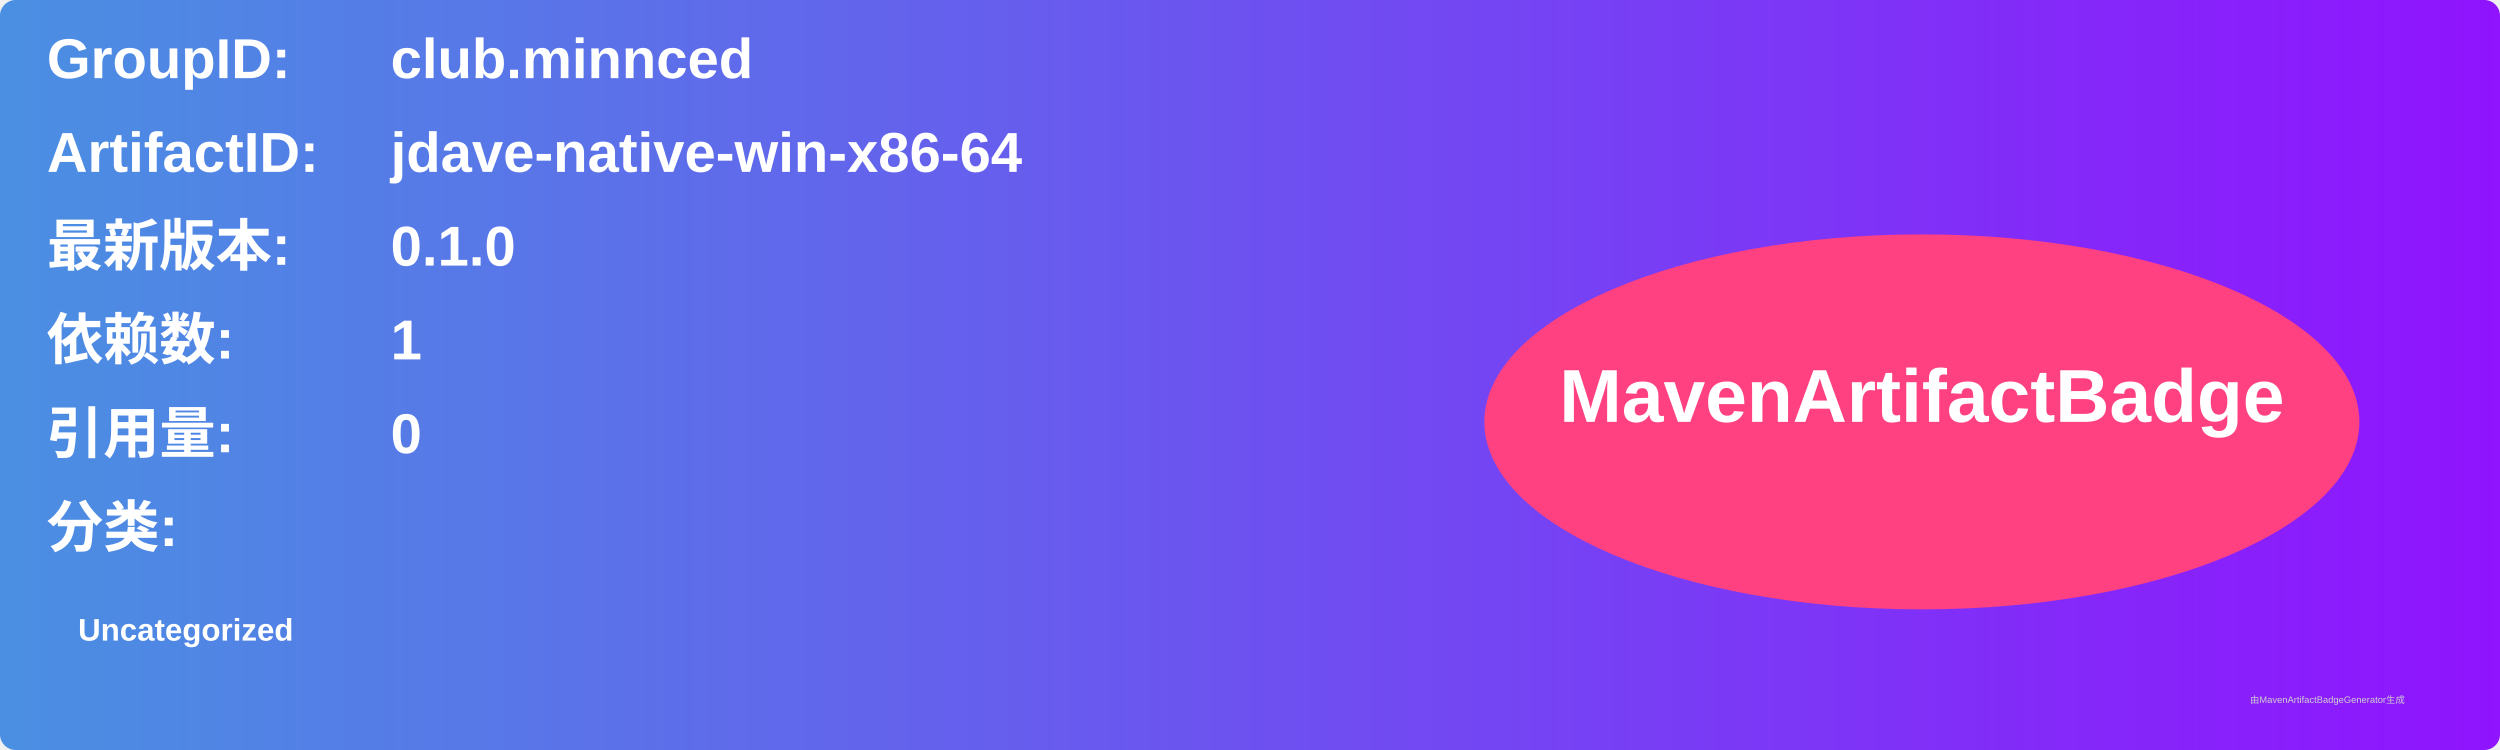
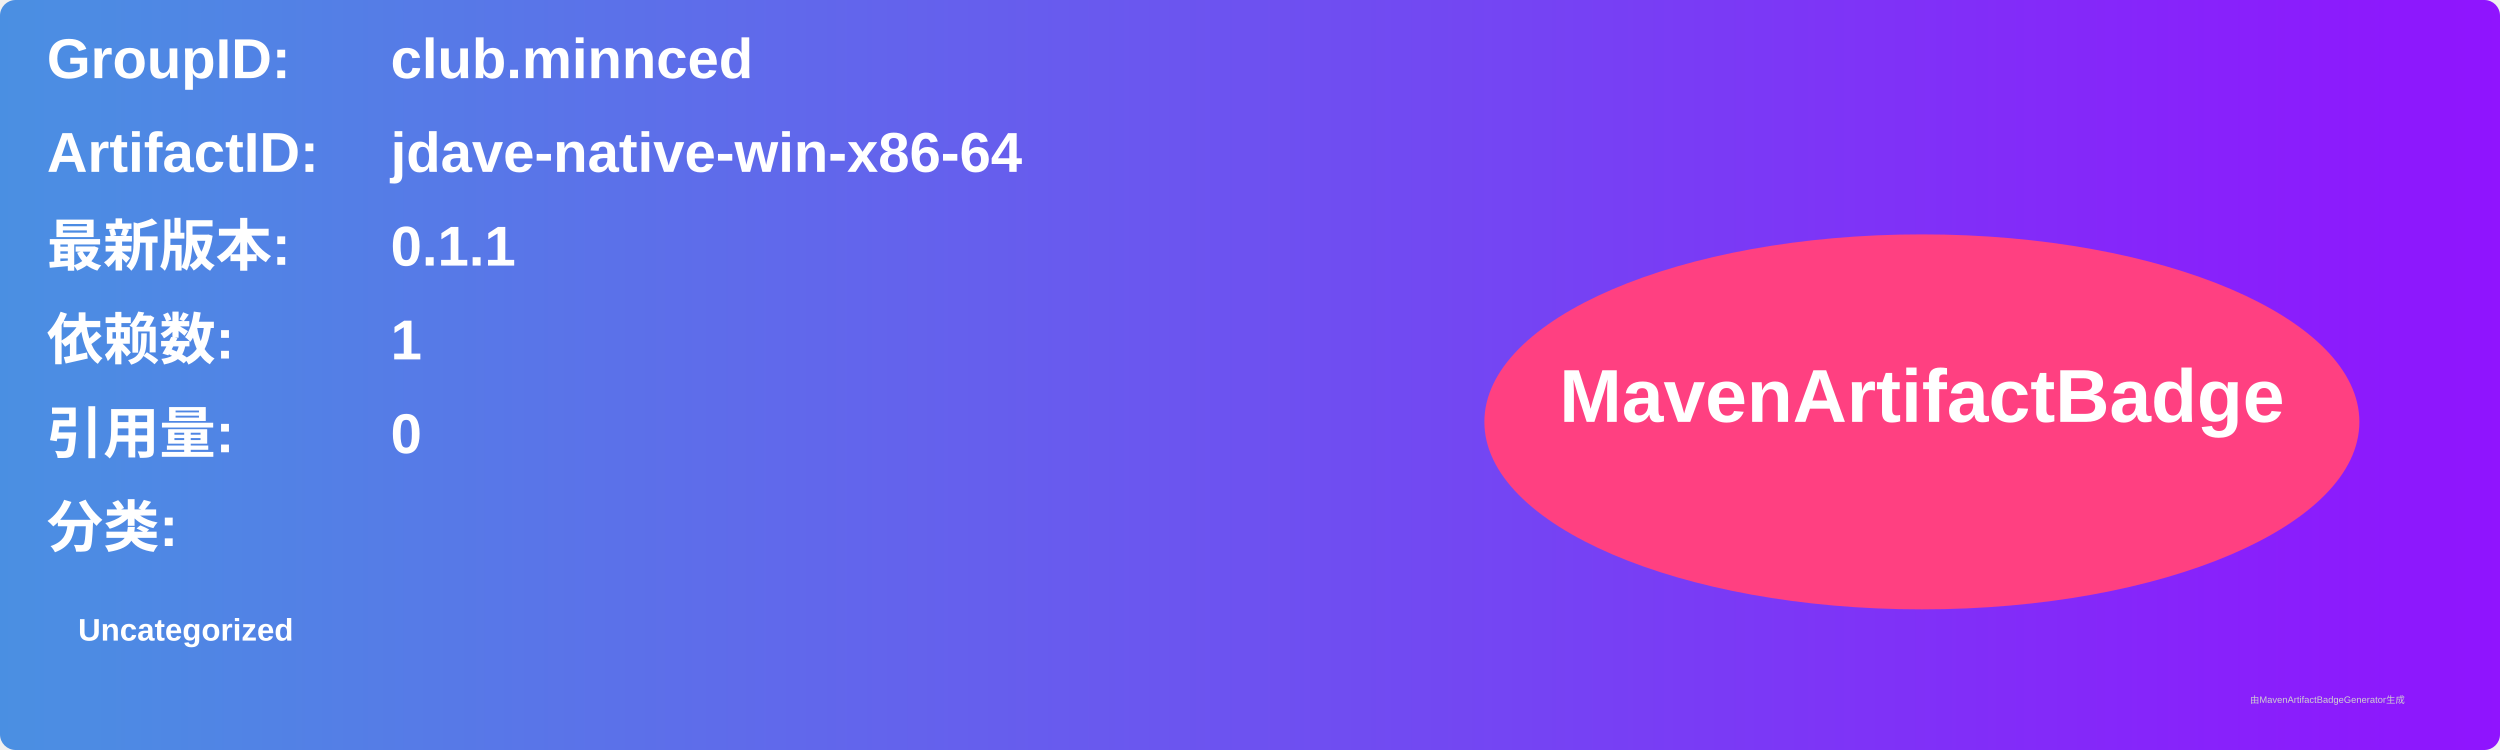
<svg xmlns="http://www.w3.org/2000/svg" width="800" height="240" viewBox="0 0 800 240">
  <linearGradient id="grad" x1="0%" y1="0%" x2="100%" y2="0%">
    <stop offset="0%" stop-color="#4a90e2" />
    <stop offset="100%" stop-color="#9013fe" />
  </linearGradient>
  <rect width="100%" height="100%" rx="5" ry="5" fill="url(#grad)" />
  <g transform="translate(15, 15)">
    <text x="0" y="10" font-family="Arial" font-size="18" fill="white" font-weight="bold" width="260">GroupID:</text>
    <text x="110" y="10" font-family="Arial" font-size="18" fill="white" font-weight="bold" width="460">club.minnced</text>
    <text x="0" y="40" font-family="Arial" font-size="18" fill="white" font-weight="bold" width="260">ArtifactID:</text>
    <text x="110" y="40" font-family="Arial" font-size="18" fill="white" font-weight="bold" width="460">jdave-native-win-x86-64</text>
    <text x="0" y="70" font-family="Arial" font-size="18" fill="white" font-weight="bold">最新版本:</text>
    <text x="110" y="70" font-family="Arial" font-size="18" fill="white" font-weight="bold">
-       <tspan font-weight="bold">0.1.0</tspan>
+       <tspan font-weight="bold">0.1.1</tspan>
    </text>
    <text x="0" y="100" font-family="Arial" font-size="18" fill="white" font-weight="bold">依赖数: </text>
    <text x="110" y="100" font-family="Arial" font-size="18" fill="white">
      <tspan font-weight="bold">1</tspan>
    </text>
    <text x="0" y="130" font-family="Arial" font-size="18" fill="white" font-weight="bold">引用量: </text>
    <text x="110" y="130" font-family="Arial" font-size="18" fill="white">
      <tspan font-weight="bold">0</tspan>
    </text>
    <text x="0" y="160" font-family="Arial" font-size="18" fill="white" font-weight="bold">分类:</text>
    <text x="10" y="190" font-family="Arial" font-size="10" fill="white">
      <tspan font-weight="bold">Uncategorized</tspan>
    </text>
    <ellipse cx="600" cy="120" rx="140" ry="60" fill="#ff4081" />
    <text x="600" y="120" text-anchor="middle" font-family="Arial" font-size="24" fill="white" font-weight="bold">MavenArtifactBadge</text>
  </g>
  <text x="720" y="225" font-family="Arial" font-size="3" fill="#d0d0d0">由MavenArtifactBadgeGenerator生成</text>
</svg>
